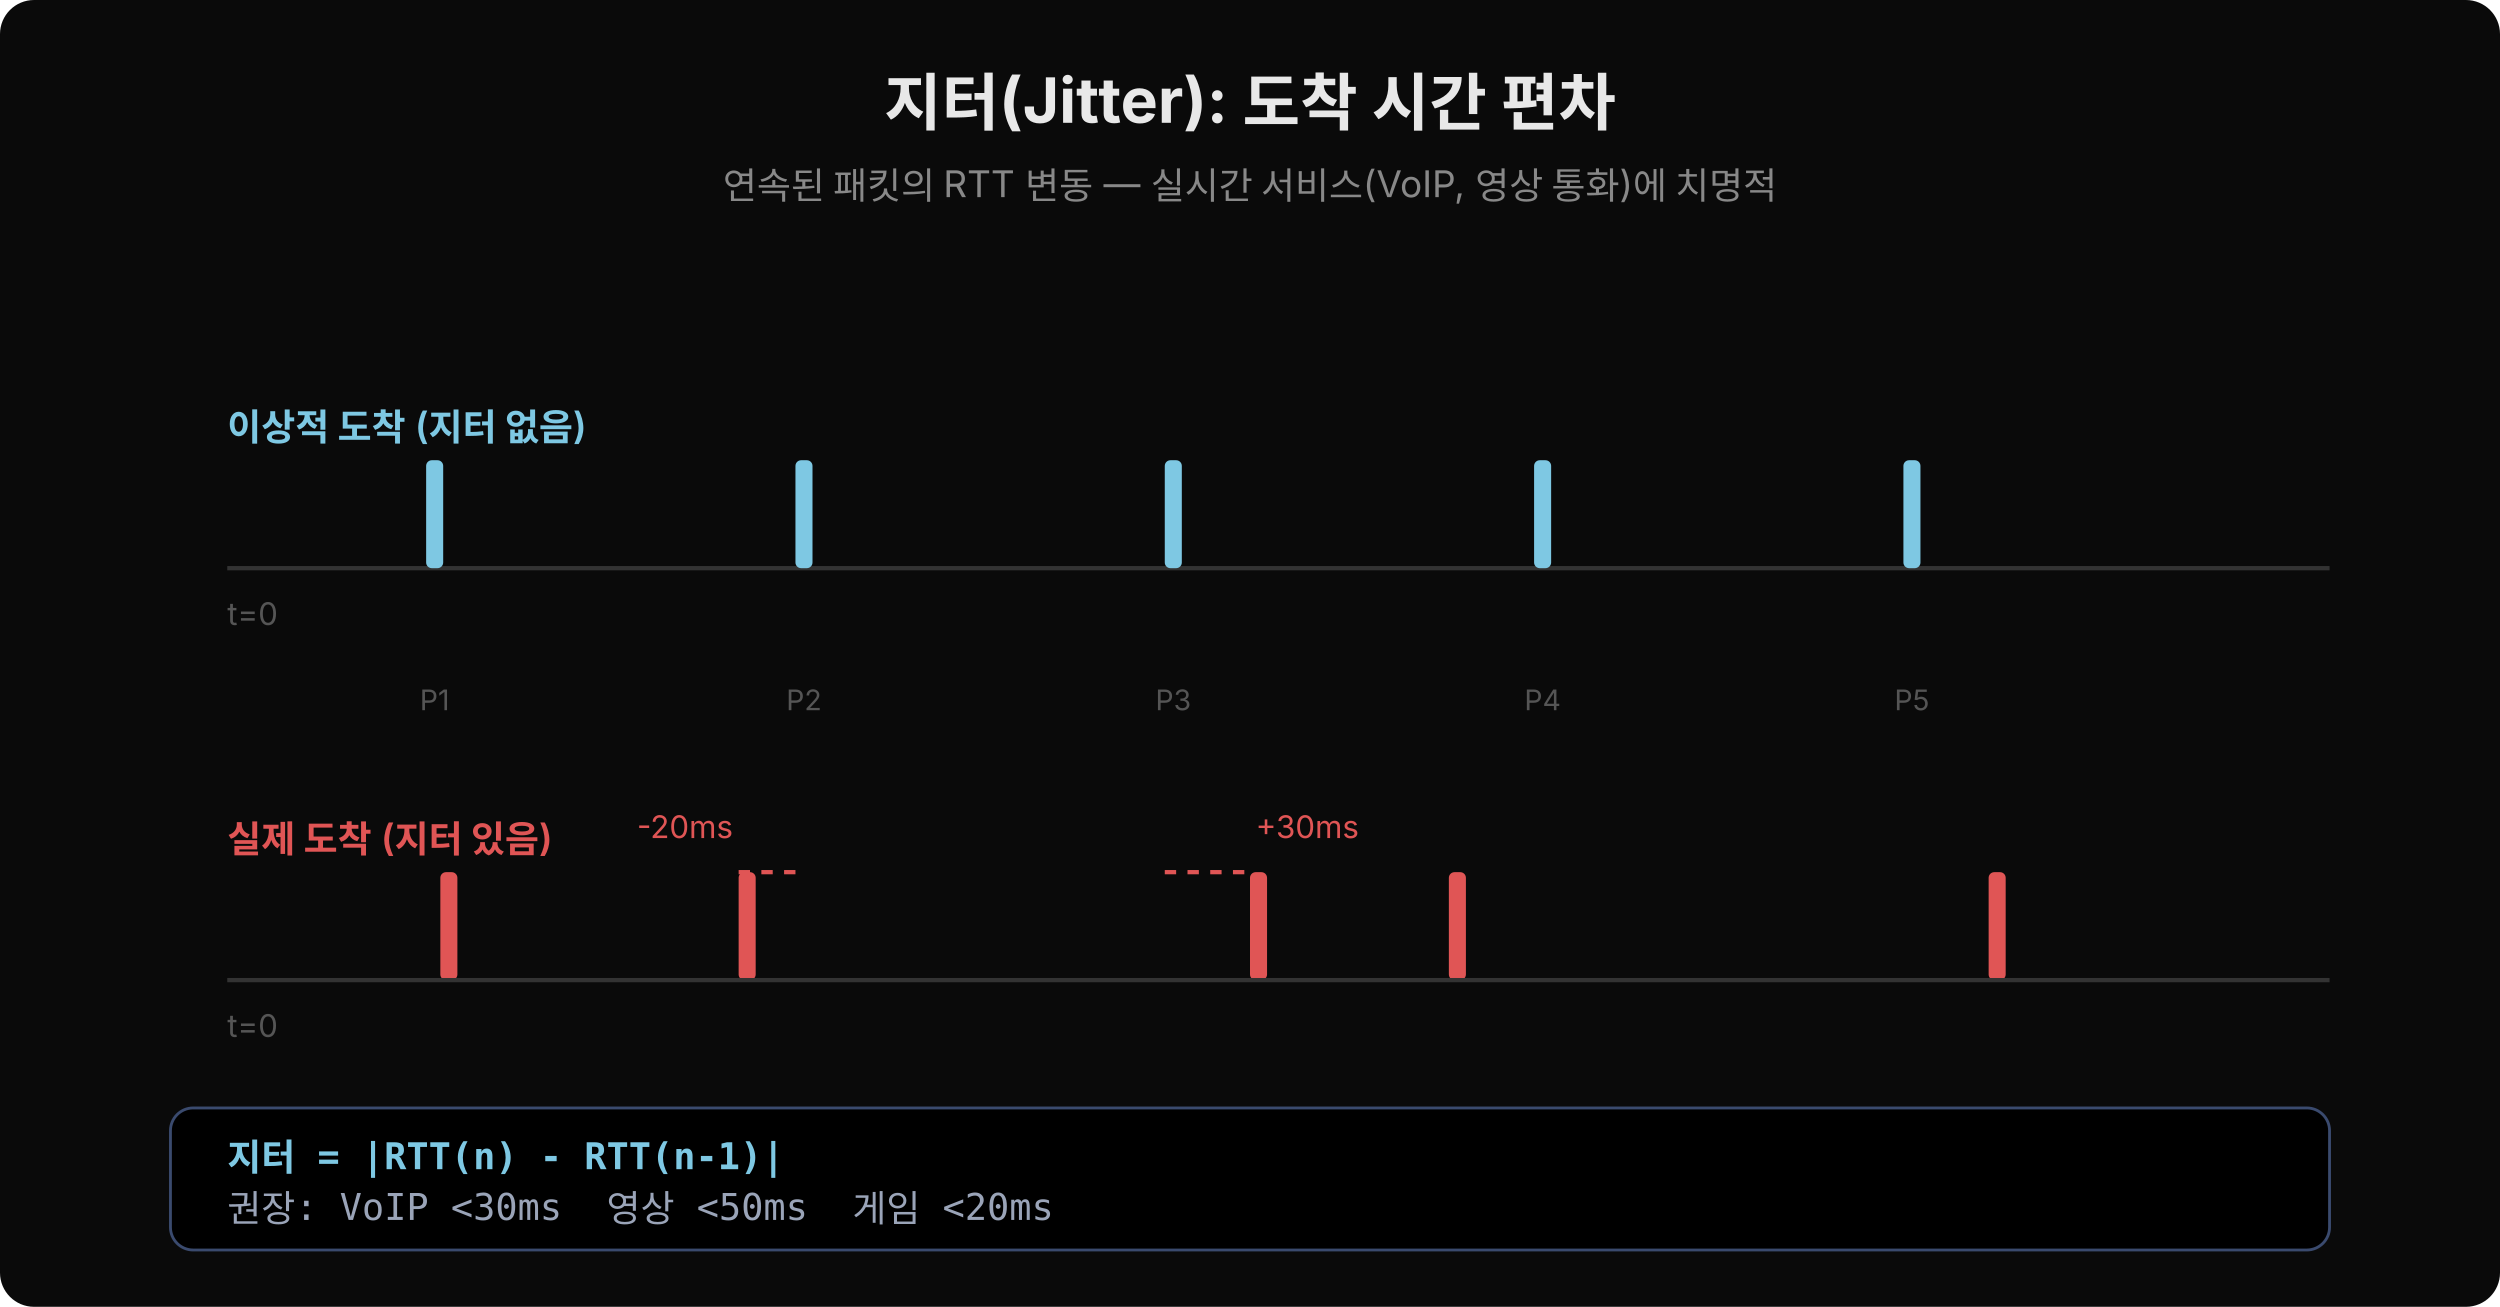
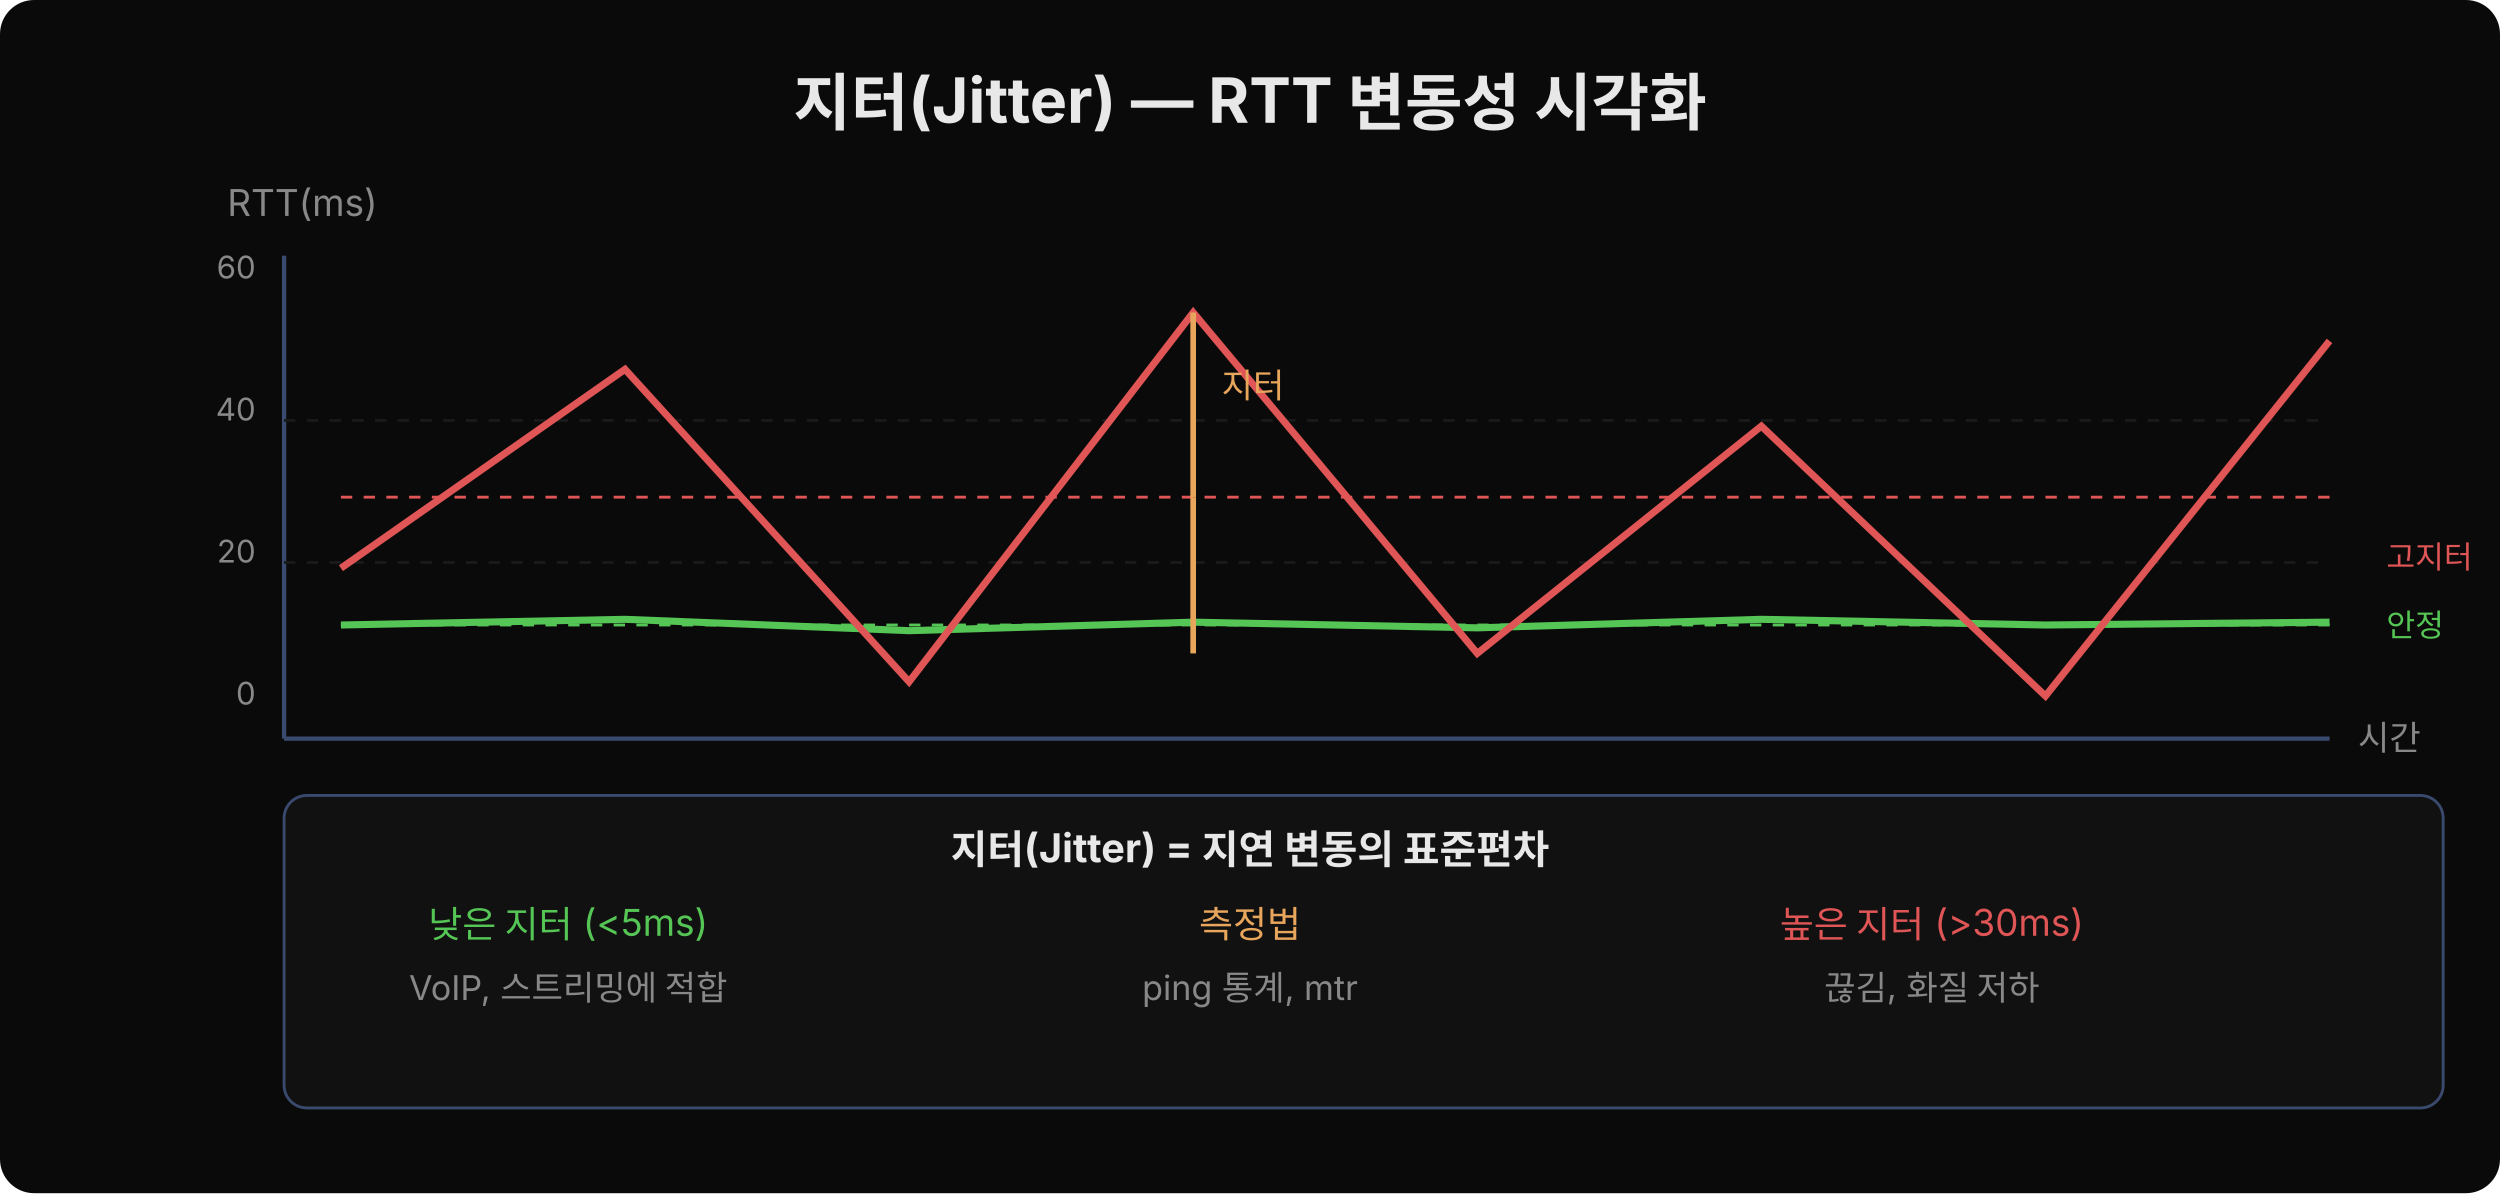
- <svg xmlns="http://www.w3.org/2000/svg" width="880" height="460" viewBox="0 0 880 460">
-   <rect width="880" height="460" fill="#0a0a0a" rx="12" />
-   <text x="440" y="44" font-family="'Wanted Sans Variable','Wanted Sans',-apple-system,sans-serif" font-size="22" font-weight="700" fill="#e8e8e8" text-anchor="middle">지터(Jitter): 도착 시간 편차</text>
-   <text x="440" y="70" font-family="'Wanted Sans Variable','Wanted Sans',-apple-system,sans-serif" font-size="13" fill="#888" text-anchor="middle">연속된 패킷의 RTT 변동 — 실시간 서비스(VoIP, 영상 통화)에 치명적</text>
-   <line x1="80" y1="200" x2="820" y2="200" stroke="#333" stroke-width="1.5" />
-   <text x="80" y="220" font-family="'Wanted Sans Variable','Wanted Sans',-apple-system,sans-serif" font-size="11" fill="#555">t=0</text>
-   <text x="80" y="155" font-family="'Wanted Sans Variable','Wanted Sans',-apple-system,sans-serif" font-size="13" fill="#7ec8e3" font-weight="600">이상적 도착 (지터 없음)</text>
-   <rect x="150" y="162" width="6" height="38" fill="#7ec8e3" rx="2" />
-   <rect x="280" y="162" width="6" height="38" fill="#7ec8e3" rx="2" />
-   <rect x="410" y="162" width="6" height="38" fill="#7ec8e3" rx="2" />
-   <rect x="540" y="162" width="6" height="38" fill="#7ec8e3" rx="2" />
-   <rect x="670" y="162" width="6" height="38" fill="#7ec8e3" rx="2" />
-   <text x="153" y="250" font-family="'Wanted Sans Variable','Wanted Sans',-apple-system,sans-serif" font-size="10" fill="#555" text-anchor="middle">P1</text>
-   <text x="283" y="250" font-family="'Wanted Sans Variable','Wanted Sans',-apple-system,sans-serif" font-size="10" fill="#555" text-anchor="middle">P2</text>
-   <text x="413" y="250" font-family="'Wanted Sans Variable','Wanted Sans',-apple-system,sans-serif" font-size="10" fill="#555" text-anchor="middle">P3</text>
-   <text x="543" y="250" font-family="'Wanted Sans Variable','Wanted Sans',-apple-system,sans-serif" font-size="10" fill="#555" text-anchor="middle">P4</text>
-   <text x="673" y="250" font-family="'Wanted Sans Variable','Wanted Sans',-apple-system,sans-serif" font-size="10" fill="#555" text-anchor="middle">P5</text>
-   <text x="80" y="300" font-family="'Wanted Sans Variable','Wanted Sans',-apple-system,sans-serif" font-size="13" fill="#e05555" font-weight="600">실제 도착 (지터 있음)</text>
-   <rect x="155" y="307" width="6" height="38" fill="#e05555" rx="2" />
-   <rect x="260" y="307" width="6" height="38" fill="#e05555" rx="2" />
-   <rect x="440" y="307" width="6" height="38" fill="#e05555" rx="2" />
-   <rect x="510" y="307" width="6" height="38" fill="#e05555" rx="2" />
-   <rect x="700" y="307" width="6" height="38" fill="#e05555" rx="2" />
-   <line x1="80" y1="345" x2="820" y2="345" stroke="#333" stroke-width="1.5" />
-   <text x="80" y="365" font-family="'Wanted Sans Variable','Wanted Sans',-apple-system,sans-serif" font-size="11" fill="#555">t=0</text>
-   <line x1="280" y1="307" x2="260" y2="307" stroke="#e05555" stroke-width="1.5" stroke-dasharray="4,4" />
-   <text x="258" y="295" font-family="'Wanted Sans Variable','Wanted Sans',-apple-system,sans-serif" font-size="11" fill="#e05555" text-anchor="end">-20ms</text>
-   <line x1="410" y1="307" x2="440" y2="307" stroke="#e05555" stroke-width="1.5" stroke-dasharray="4,4" />
-   <text x="442" y="295" font-family="'Wanted Sans Variable','Wanted Sans',-apple-system,sans-serif" font-size="11" fill="#e05555">+30ms</text>
-   <rect x="60" y="390" width="760" height="50" rx="8" fill="#000000" stroke="#3a4a6e" stroke-width="1" />
-   <text x="80" y="412" font-family="'JetBrains Mono','Menlo','Consolas',monospace" font-size="13" fill="#7ec8e3" font-weight="600" xml:space="preserve">지터 = |RTT(n) - RTT(n-1)|  </text>
-   <text x="80" y="430" font-family="'JetBrains Mono','Menlo','Consolas',monospace" font-size="13" fill="#9aa4b8" xml:space="preserve">권장: VoIP &lt;30ms  영상 &lt;50ms  게임 &lt;20ms</text>
+ <svg xmlns="http://www.w3.org/2000/svg" width="880" viewBox="0 0 880 420">
+   <rect width="880" height="420" fill="#0a0a0a" rx="12" />
+   <text x="440" y="44" font-family="'Wanted Sans Variable','Wanted Sans',-apple-system,sans-serif" font-size="22" font-weight="700" fill="#e8e8e8" text-anchor="middle">지터(Jitter) — RTT 변동성 시각화</text>
+   <text x="80" y="76" font-family="'Wanted Sans Variable','Wanted Sans',-apple-system,sans-serif" font-size="13" fill="#888">RTT(ms)</text>
+   <line x1="100" y1="90" x2="100" y2="260" stroke="#3a4a6e" stroke-width="1.5" />
+   <line x1="100" y1="260" x2="820" y2="260" stroke="#3a4a6e" stroke-width="1.5" />
+   <text x="830" y="264" font-family="'Wanted Sans Variable','Wanted Sans',-apple-system,sans-serif" font-size="12" fill="#888">시간</text>
+   <text x="90" y="98" font-family="'Wanted Sans Variable','Wanted Sans',-apple-system,sans-serif" font-size="11" fill="#888" text-anchor="end">60</text>
+   <text x="90" y="148" font-family="'Wanted Sans Variable','Wanted Sans',-apple-system,sans-serif" font-size="11" fill="#888" text-anchor="end">40</text>
+   <text x="90" y="198" font-family="'Wanted Sans Variable','Wanted Sans',-apple-system,sans-serif" font-size="11" fill="#888" text-anchor="end">20</text>
+   <text x="90" y="248" font-family="'Wanted Sans Variable','Wanted Sans',-apple-system,sans-serif" font-size="11" fill="#888" text-anchor="end">0</text>
+   <line x1="100" y1="148" x2="820" y2="148" stroke="#1a1a1a" stroke-width="1" stroke-dasharray="4,4" />
+   <line x1="100" y1="198" x2="820" y2="198" stroke="#1a1a1a" stroke-width="1" stroke-dasharray="4,4" />
+   <polyline points="120,220 220,218 320,222 420,219 520,221 620,218 720,220 820,219" fill="none" stroke="#55c555" stroke-width="2.5" />
+   <line x1="120" y1="220" x2="820" y2="220" stroke="#55c555" stroke-width="1" stroke-dasharray="4,4" />
+   <text x="840" y="224" font-family="'Wanted Sans Variable','Wanted Sans',-apple-system,sans-serif" font-size="11" fill="#55c555">안정</text>
+   <polyline points="120,200 220,130 320,240 420,110 520,230 620,150 720,245 820,120" fill="none" stroke="#e05555" stroke-width="2.5" />
+   <text x="840" y="200" font-family="'Wanted Sans Variable','Wanted Sans',-apple-system,sans-serif" font-size="11" fill="#e05555">고지터</text>
+   <line x1="120" y1="175" x2="820" y2="175" stroke="#e05555" stroke-width="1" stroke-dasharray="4,4" />
+   <line x1="420" y1="175" x2="420" y2="110" stroke="#e8a55c" stroke-width="2" />
+   <text x="430" y="140" font-family="'Wanted Sans Variable','Wanted Sans',-apple-system,sans-serif" font-size="12" fill="#e8a55c">지터</text>
+   <line x1="420" y1="175" x2="420" y2="230" stroke="#e8a55c" stroke-width="2" />
+   <rect x="100" y="280" width="760" height="110" rx="8" fill="#111" stroke="#3a4a6e" stroke-width="1" />
+   <text x="440" y="304" font-family="'Wanted Sans Variable','Wanted Sans',-apple-system,sans-serif" font-size="14" font-weight="700" fill="#e8e8e8" text-anchor="middle">지터(Jitter) = 지연 변동의 표준편차</text>
+   <text x="200" y="330" font-family="'Wanted Sans Variable','Wanted Sans',-apple-system,sans-serif" font-size="13" fill="#55c555" text-anchor="middle">낮은 지터 (&lt;5ms)</text>
+   <text x="200" y="352" font-family="'Wanted Sans Variable','Wanted Sans',-apple-system,sans-serif" font-size="12" fill="#888" text-anchor="middle">VoIP, 스트리밍에 적합</text>
+   <text x="440" y="330" font-family="'Wanted Sans Variable','Wanted Sans',-apple-system,sans-serif" font-size="13" fill="#e8a55c" text-anchor="middle">측정법</text>
+   <text x="440" y="352" font-family="'Wanted Sans Variable','Wanted Sans',-apple-system,sans-serif" font-size="12" fill="#888" text-anchor="middle">ping 통계, mtr</text>
+   <text x="680" y="330" font-family="'Wanted Sans Variable','Wanted Sans',-apple-system,sans-serif" font-size="13" fill="#e05555" text-anchor="middle">높은 지터 (&gt;30ms)</text>
+   <text x="680" y="352" font-family="'Wanted Sans Variable','Wanted Sans',-apple-system,sans-serif" font-size="12" fill="#888" text-anchor="middle">끊김, 화질 저하</text>
</svg>
